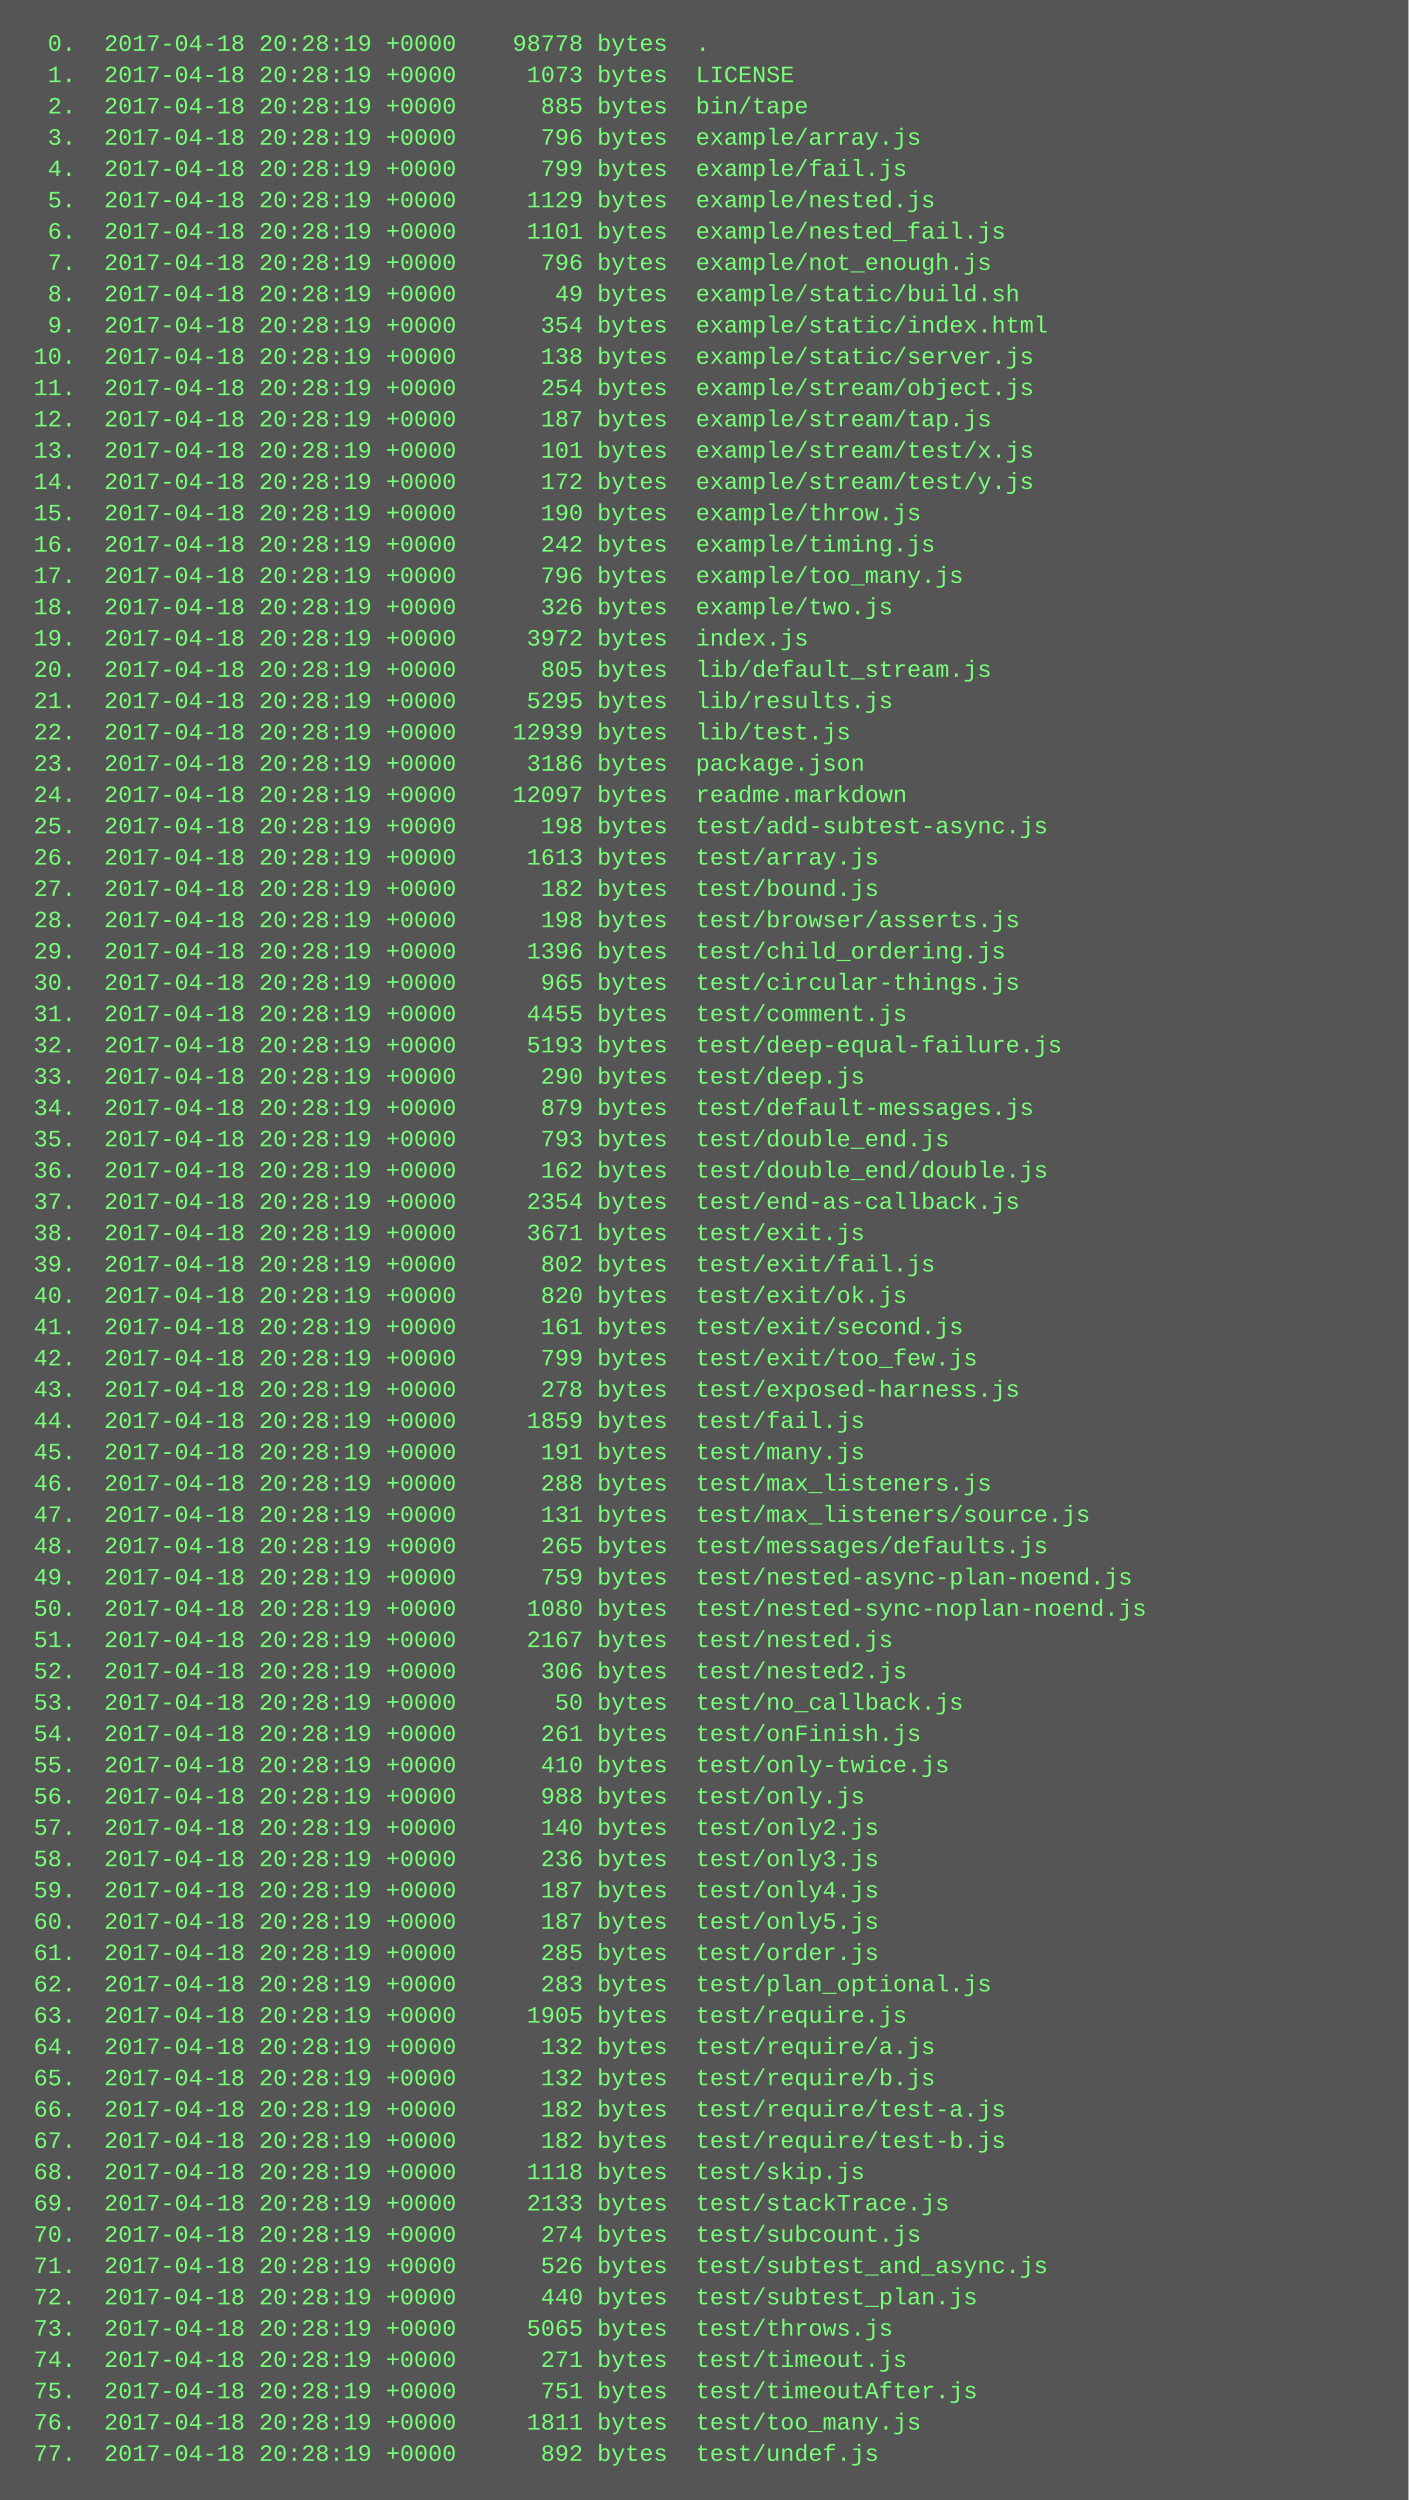
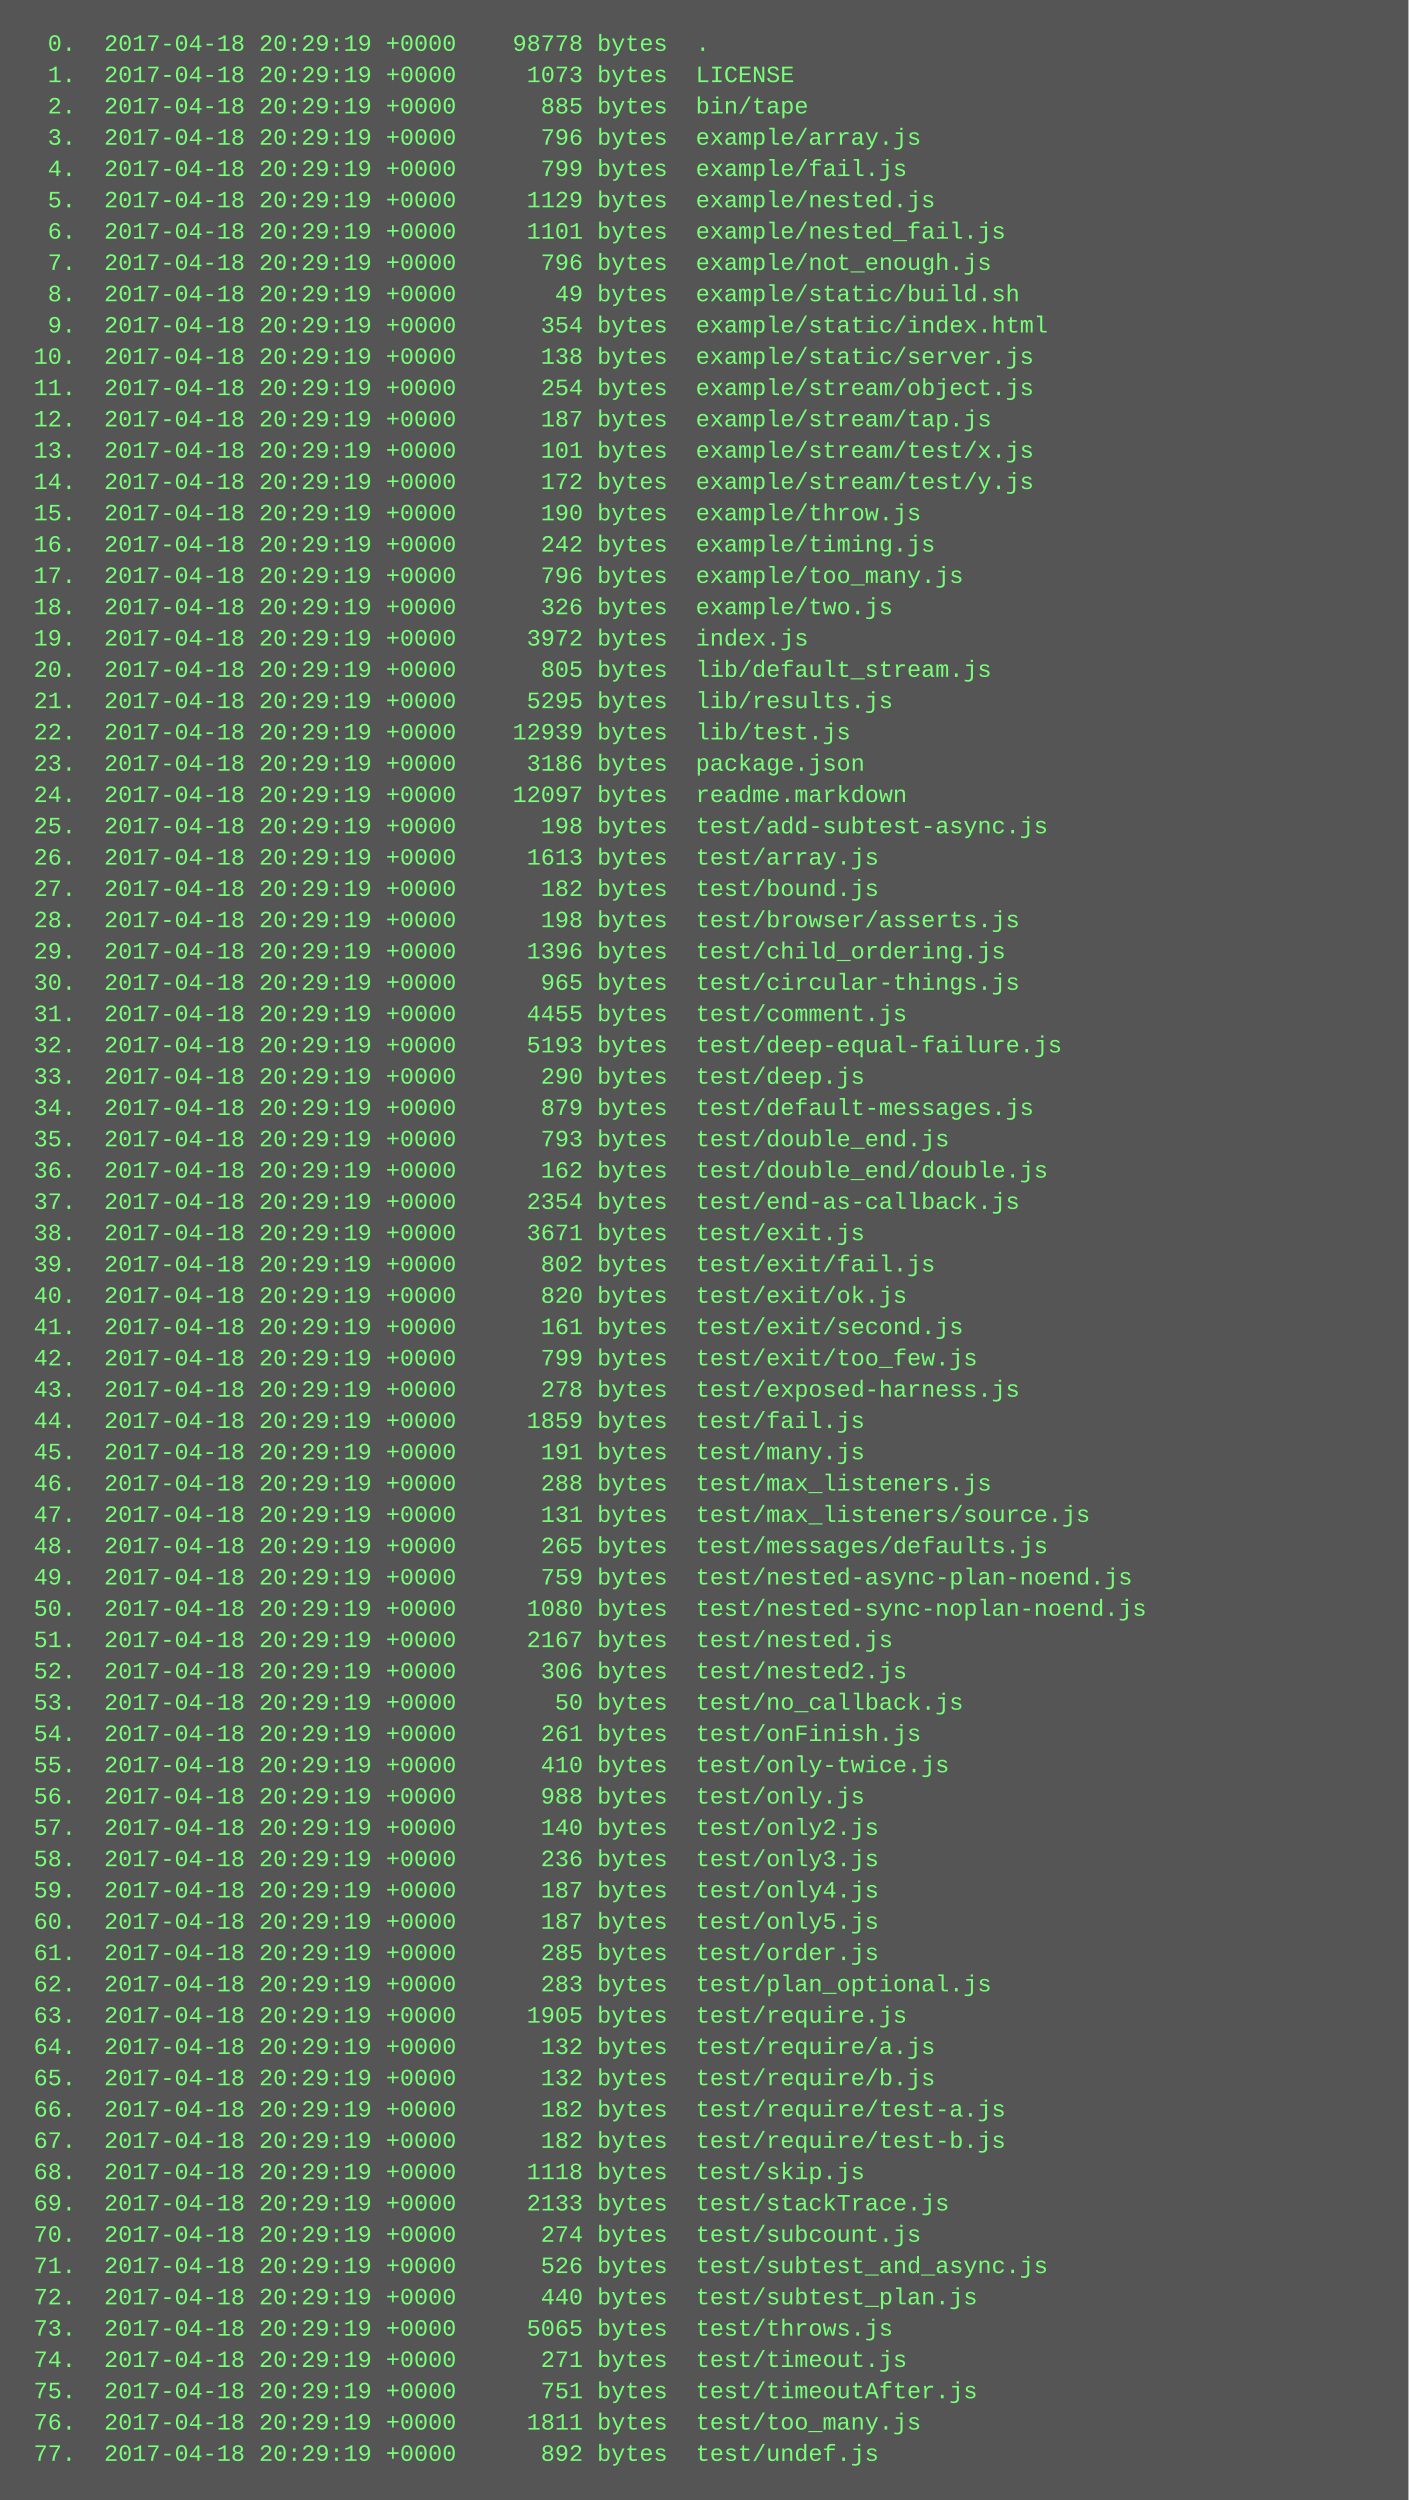
<svg xmlns="http://www.w3.org/2000/svg" height="1278" width="720">
  <rect height="1278" fill="#555" width="720" />
  <text fill="#7f7" font-family="Courier New" font-size="12" xml:space="preserve">
-     <tspan x="10" y="26">  0.  2017-04-18 20:28:19 +0000    98778 bytes  .</tspan>
-     <tspan x="10" y="42">  1.  2017-04-18 20:28:19 +0000     1073 bytes  LICENSE</tspan>
-     <tspan x="10" y="58">  2.  2017-04-18 20:28:19 +0000      885 bytes  bin/tape</tspan>
-     <tspan x="10" y="74">  3.  2017-04-18 20:28:19 +0000      796 bytes  example/array.js</tspan>
-     <tspan x="10" y="90">  4.  2017-04-18 20:28:19 +0000      799 bytes  example/fail.js</tspan>
-     <tspan x="10" y="106">  5.  2017-04-18 20:28:19 +0000     1129 bytes  example/nested.js</tspan>
-     <tspan x="10" y="122">  6.  2017-04-18 20:28:19 +0000     1101 bytes  example/nested_fail.js</tspan>
-     <tspan x="10" y="138">  7.  2017-04-18 20:28:19 +0000      796 bytes  example/not_enough.js</tspan>
-     <tspan x="10" y="154">  8.  2017-04-18 20:28:19 +0000       49 bytes  example/static/build.sh</tspan>
-     <tspan x="10" y="170">  9.  2017-04-18 20:28:19 +0000      354 bytes  example/static/index.html</tspan>
-     <tspan x="10" y="186"> 10.  2017-04-18 20:28:19 +0000      138 bytes  example/static/server.js</tspan>
-     <tspan x="10" y="202"> 11.  2017-04-18 20:28:19 +0000      254 bytes  example/stream/object.js</tspan>
-     <tspan x="10" y="218"> 12.  2017-04-18 20:28:19 +0000      187 bytes  example/stream/tap.js</tspan>
-     <tspan x="10" y="234"> 13.  2017-04-18 20:28:19 +0000      101 bytes  example/stream/test/x.js</tspan>
-     <tspan x="10" y="250"> 14.  2017-04-18 20:28:19 +0000      172 bytes  example/stream/test/y.js</tspan>
-     <tspan x="10" y="266"> 15.  2017-04-18 20:28:19 +0000      190 bytes  example/throw.js</tspan>
-     <tspan x="10" y="282"> 16.  2017-04-18 20:28:19 +0000      242 bytes  example/timing.js</tspan>
-     <tspan x="10" y="298"> 17.  2017-04-18 20:28:19 +0000      796 bytes  example/too_many.js</tspan>
-     <tspan x="10" y="314"> 18.  2017-04-18 20:28:19 +0000      326 bytes  example/two.js</tspan>
-     <tspan x="10" y="330"> 19.  2017-04-18 20:28:19 +0000     3972 bytes  index.js</tspan>
-     <tspan x="10" y="346"> 20.  2017-04-18 20:28:19 +0000      805 bytes  lib/default_stream.js</tspan>
-     <tspan x="10" y="362"> 21.  2017-04-18 20:28:19 +0000     5295 bytes  lib/results.js</tspan>
-     <tspan x="10" y="378"> 22.  2017-04-18 20:28:19 +0000    12939 bytes  lib/test.js</tspan>
-     <tspan x="10" y="394"> 23.  2017-04-18 20:28:19 +0000     3186 bytes  package.json</tspan>
-     <tspan x="10" y="410"> 24.  2017-04-18 20:28:19 +0000    12097 bytes  readme.markdown</tspan>
-     <tspan x="10" y="426"> 25.  2017-04-18 20:28:19 +0000      198 bytes  test/add-subtest-async.js</tspan>
-     <tspan x="10" y="442"> 26.  2017-04-18 20:28:19 +0000     1613 bytes  test/array.js</tspan>
-     <tspan x="10" y="458"> 27.  2017-04-18 20:28:19 +0000      182 bytes  test/bound.js</tspan>
-     <tspan x="10" y="474"> 28.  2017-04-18 20:28:19 +0000      198 bytes  test/browser/asserts.js</tspan>
-     <tspan x="10" y="490"> 29.  2017-04-18 20:28:19 +0000     1396 bytes  test/child_ordering.js</tspan>
-     <tspan x="10" y="506"> 30.  2017-04-18 20:28:19 +0000      965 bytes  test/circular-things.js</tspan>
-     <tspan x="10" y="522"> 31.  2017-04-18 20:28:19 +0000     4455 bytes  test/comment.js</tspan>
-     <tspan x="10" y="538"> 32.  2017-04-18 20:28:19 +0000     5193 bytes  test/deep-equal-failure.js</tspan>
-     <tspan x="10" y="554"> 33.  2017-04-18 20:28:19 +0000      290 bytes  test/deep.js</tspan>
-     <tspan x="10" y="570"> 34.  2017-04-18 20:28:19 +0000      879 bytes  test/default-messages.js</tspan>
-     <tspan x="10" y="586"> 35.  2017-04-18 20:28:19 +0000      793 bytes  test/double_end.js</tspan>
-     <tspan x="10" y="602"> 36.  2017-04-18 20:28:19 +0000      162 bytes  test/double_end/double.js</tspan>
-     <tspan x="10" y="618"> 37.  2017-04-18 20:28:19 +0000     2354 bytes  test/end-as-callback.js</tspan>
-     <tspan x="10" y="634"> 38.  2017-04-18 20:28:19 +0000     3671 bytes  test/exit.js</tspan>
-     <tspan x="10" y="650"> 39.  2017-04-18 20:28:19 +0000      802 bytes  test/exit/fail.js</tspan>
-     <tspan x="10" y="666"> 40.  2017-04-18 20:28:19 +0000      820 bytes  test/exit/ok.js</tspan>
-     <tspan x="10" y="682"> 41.  2017-04-18 20:28:19 +0000      161 bytes  test/exit/second.js</tspan>
-     <tspan x="10" y="698"> 42.  2017-04-18 20:28:19 +0000      799 bytes  test/exit/too_few.js</tspan>
-     <tspan x="10" y="714"> 43.  2017-04-18 20:28:19 +0000      278 bytes  test/exposed-harness.js</tspan>
-     <tspan x="10" y="730"> 44.  2017-04-18 20:28:19 +0000     1859 bytes  test/fail.js</tspan>
-     <tspan x="10" y="746"> 45.  2017-04-18 20:28:19 +0000      191 bytes  test/many.js</tspan>
-     <tspan x="10" y="762"> 46.  2017-04-18 20:28:19 +0000      288 bytes  test/max_listeners.js</tspan>
-     <tspan x="10" y="778"> 47.  2017-04-18 20:28:19 +0000      131 bytes  test/max_listeners/source.js</tspan>
-     <tspan x="10" y="794"> 48.  2017-04-18 20:28:19 +0000      265 bytes  test/messages/defaults.js</tspan>
-     <tspan x="10" y="810"> 49.  2017-04-18 20:28:19 +0000      759 bytes  test/nested-async-plan-noend.js</tspan>
-     <tspan x="10" y="826"> 50.  2017-04-18 20:28:19 +0000     1080 bytes  test/nested-sync-noplan-noend.js</tspan>
-     <tspan x="10" y="842"> 51.  2017-04-18 20:28:19 +0000     2167 bytes  test/nested.js</tspan>
-     <tspan x="10" y="858"> 52.  2017-04-18 20:28:19 +0000      306 bytes  test/nested2.js</tspan>
-     <tspan x="10" y="874"> 53.  2017-04-18 20:28:19 +0000       50 bytes  test/no_callback.js</tspan>
-     <tspan x="10" y="890"> 54.  2017-04-18 20:28:19 +0000      261 bytes  test/onFinish.js</tspan>
-     <tspan x="10" y="906"> 55.  2017-04-18 20:28:19 +0000      410 bytes  test/only-twice.js</tspan>
-     <tspan x="10" y="922"> 56.  2017-04-18 20:28:19 +0000      988 bytes  test/only.js</tspan>
-     <tspan x="10" y="938"> 57.  2017-04-18 20:28:19 +0000      140 bytes  test/only2.js</tspan>
-     <tspan x="10" y="954"> 58.  2017-04-18 20:28:19 +0000      236 bytes  test/only3.js</tspan>
-     <tspan x="10" y="970"> 59.  2017-04-18 20:28:19 +0000      187 bytes  test/only4.js</tspan>
-     <tspan x="10" y="986"> 60.  2017-04-18 20:28:19 +0000      187 bytes  test/only5.js</tspan>
-     <tspan x="10" y="1002"> 61.  2017-04-18 20:28:19 +0000      285 bytes  test/order.js</tspan>
-     <tspan x="10" y="1018"> 62.  2017-04-18 20:28:19 +0000      283 bytes  test/plan_optional.js</tspan>
-     <tspan x="10" y="1034"> 63.  2017-04-18 20:28:19 +0000     1905 bytes  test/require.js</tspan>
-     <tspan x="10" y="1050"> 64.  2017-04-18 20:28:19 +0000      132 bytes  test/require/a.js</tspan>
-     <tspan x="10" y="1066"> 65.  2017-04-18 20:28:19 +0000      132 bytes  test/require/b.js</tspan>
-     <tspan x="10" y="1082"> 66.  2017-04-18 20:28:19 +0000      182 bytes  test/require/test-a.js</tspan>
-     <tspan x="10" y="1098"> 67.  2017-04-18 20:28:19 +0000      182 bytes  test/require/test-b.js</tspan>
-     <tspan x="10" y="1114"> 68.  2017-04-18 20:28:19 +0000     1118 bytes  test/skip.js</tspan>
-     <tspan x="10" y="1130"> 69.  2017-04-18 20:28:19 +0000     2133 bytes  test/stackTrace.js</tspan>
-     <tspan x="10" y="1146"> 70.  2017-04-18 20:28:19 +0000      274 bytes  test/subcount.js</tspan>
-     <tspan x="10" y="1162"> 71.  2017-04-18 20:28:19 +0000      526 bytes  test/subtest_and_async.js</tspan>
-     <tspan x="10" y="1178"> 72.  2017-04-18 20:28:19 +0000      440 bytes  test/subtest_plan.js</tspan>
-     <tspan x="10" y="1194"> 73.  2017-04-18 20:28:19 +0000     5065 bytes  test/throws.js</tspan>
-     <tspan x="10" y="1210"> 74.  2017-04-18 20:28:19 +0000      271 bytes  test/timeout.js</tspan>
-     <tspan x="10" y="1226"> 75.  2017-04-18 20:28:19 +0000      751 bytes  test/timeoutAfter.js</tspan>
-     <tspan x="10" y="1242"> 76.  2017-04-18 20:28:19 +0000     1811 bytes  test/too_many.js</tspan>
-     <tspan x="10" y="1258"> 77.  2017-04-18 20:28:19 +0000      892 bytes  test/undef.js</tspan>
+     <tspan x="10" y="26">  0.  2017-04-18 20:29:19 +0000    98778 bytes  .</tspan>
+     <tspan x="10" y="42">  1.  2017-04-18 20:29:19 +0000     1073 bytes  LICENSE</tspan>
+     <tspan x="10" y="58">  2.  2017-04-18 20:29:19 +0000      885 bytes  bin/tape</tspan>
+     <tspan x="10" y="74">  3.  2017-04-18 20:29:19 +0000      796 bytes  example/array.js</tspan>
+     <tspan x="10" y="90">  4.  2017-04-18 20:29:19 +0000      799 bytes  example/fail.js</tspan>
+     <tspan x="10" y="106">  5.  2017-04-18 20:29:19 +0000     1129 bytes  example/nested.js</tspan>
+     <tspan x="10" y="122">  6.  2017-04-18 20:29:19 +0000     1101 bytes  example/nested_fail.js</tspan>
+     <tspan x="10" y="138">  7.  2017-04-18 20:29:19 +0000      796 bytes  example/not_enough.js</tspan>
+     <tspan x="10" y="154">  8.  2017-04-18 20:29:19 +0000       49 bytes  example/static/build.sh</tspan>
+     <tspan x="10" y="170">  9.  2017-04-18 20:29:19 +0000      354 bytes  example/static/index.html</tspan>
+     <tspan x="10" y="186"> 10.  2017-04-18 20:29:19 +0000      138 bytes  example/static/server.js</tspan>
+     <tspan x="10" y="202"> 11.  2017-04-18 20:29:19 +0000      254 bytes  example/stream/object.js</tspan>
+     <tspan x="10" y="218"> 12.  2017-04-18 20:29:19 +0000      187 bytes  example/stream/tap.js</tspan>
+     <tspan x="10" y="234"> 13.  2017-04-18 20:29:19 +0000      101 bytes  example/stream/test/x.js</tspan>
+     <tspan x="10" y="250"> 14.  2017-04-18 20:29:19 +0000      172 bytes  example/stream/test/y.js</tspan>
+     <tspan x="10" y="266"> 15.  2017-04-18 20:29:19 +0000      190 bytes  example/throw.js</tspan>
+     <tspan x="10" y="282"> 16.  2017-04-18 20:29:19 +0000      242 bytes  example/timing.js</tspan>
+     <tspan x="10" y="298"> 17.  2017-04-18 20:29:19 +0000      796 bytes  example/too_many.js</tspan>
+     <tspan x="10" y="314"> 18.  2017-04-18 20:29:19 +0000      326 bytes  example/two.js</tspan>
+     <tspan x="10" y="330"> 19.  2017-04-18 20:29:19 +0000     3972 bytes  index.js</tspan>
+     <tspan x="10" y="346"> 20.  2017-04-18 20:29:19 +0000      805 bytes  lib/default_stream.js</tspan>
+     <tspan x="10" y="362"> 21.  2017-04-18 20:29:19 +0000     5295 bytes  lib/results.js</tspan>
+     <tspan x="10" y="378"> 22.  2017-04-18 20:29:19 +0000    12939 bytes  lib/test.js</tspan>
+     <tspan x="10" y="394"> 23.  2017-04-18 20:29:19 +0000     3186 bytes  package.json</tspan>
+     <tspan x="10" y="410"> 24.  2017-04-18 20:29:19 +0000    12097 bytes  readme.markdown</tspan>
+     <tspan x="10" y="426"> 25.  2017-04-18 20:29:19 +0000      198 bytes  test/add-subtest-async.js</tspan>
+     <tspan x="10" y="442"> 26.  2017-04-18 20:29:19 +0000     1613 bytes  test/array.js</tspan>
+     <tspan x="10" y="458"> 27.  2017-04-18 20:29:19 +0000      182 bytes  test/bound.js</tspan>
+     <tspan x="10" y="474"> 28.  2017-04-18 20:29:19 +0000      198 bytes  test/browser/asserts.js</tspan>
+     <tspan x="10" y="490"> 29.  2017-04-18 20:29:19 +0000     1396 bytes  test/child_ordering.js</tspan>
+     <tspan x="10" y="506"> 30.  2017-04-18 20:29:19 +0000      965 bytes  test/circular-things.js</tspan>
+     <tspan x="10" y="522"> 31.  2017-04-18 20:29:19 +0000     4455 bytes  test/comment.js</tspan>
+     <tspan x="10" y="538"> 32.  2017-04-18 20:29:19 +0000     5193 bytes  test/deep-equal-failure.js</tspan>
+     <tspan x="10" y="554"> 33.  2017-04-18 20:29:19 +0000      290 bytes  test/deep.js</tspan>
+     <tspan x="10" y="570"> 34.  2017-04-18 20:29:19 +0000      879 bytes  test/default-messages.js</tspan>
+     <tspan x="10" y="586"> 35.  2017-04-18 20:29:19 +0000      793 bytes  test/double_end.js</tspan>
+     <tspan x="10" y="602"> 36.  2017-04-18 20:29:19 +0000      162 bytes  test/double_end/double.js</tspan>
+     <tspan x="10" y="618"> 37.  2017-04-18 20:29:19 +0000     2354 bytes  test/end-as-callback.js</tspan>
+     <tspan x="10" y="634"> 38.  2017-04-18 20:29:19 +0000     3671 bytes  test/exit.js</tspan>
+     <tspan x="10" y="650"> 39.  2017-04-18 20:29:19 +0000      802 bytes  test/exit/fail.js</tspan>
+     <tspan x="10" y="666"> 40.  2017-04-18 20:29:19 +0000      820 bytes  test/exit/ok.js</tspan>
+     <tspan x="10" y="682"> 41.  2017-04-18 20:29:19 +0000      161 bytes  test/exit/second.js</tspan>
+     <tspan x="10" y="698"> 42.  2017-04-18 20:29:19 +0000      799 bytes  test/exit/too_few.js</tspan>
+     <tspan x="10" y="714"> 43.  2017-04-18 20:29:19 +0000      278 bytes  test/exposed-harness.js</tspan>
+     <tspan x="10" y="730"> 44.  2017-04-18 20:29:19 +0000     1859 bytes  test/fail.js</tspan>
+     <tspan x="10" y="746"> 45.  2017-04-18 20:29:19 +0000      191 bytes  test/many.js</tspan>
+     <tspan x="10" y="762"> 46.  2017-04-18 20:29:19 +0000      288 bytes  test/max_listeners.js</tspan>
+     <tspan x="10" y="778"> 47.  2017-04-18 20:29:19 +0000      131 bytes  test/max_listeners/source.js</tspan>
+     <tspan x="10" y="794"> 48.  2017-04-18 20:29:19 +0000      265 bytes  test/messages/defaults.js</tspan>
+     <tspan x="10" y="810"> 49.  2017-04-18 20:29:19 +0000      759 bytes  test/nested-async-plan-noend.js</tspan>
+     <tspan x="10" y="826"> 50.  2017-04-18 20:29:19 +0000     1080 bytes  test/nested-sync-noplan-noend.js</tspan>
+     <tspan x="10" y="842"> 51.  2017-04-18 20:29:19 +0000     2167 bytes  test/nested.js</tspan>
+     <tspan x="10" y="858"> 52.  2017-04-18 20:29:19 +0000      306 bytes  test/nested2.js</tspan>
+     <tspan x="10" y="874"> 53.  2017-04-18 20:29:19 +0000       50 bytes  test/no_callback.js</tspan>
+     <tspan x="10" y="890"> 54.  2017-04-18 20:29:19 +0000      261 bytes  test/onFinish.js</tspan>
+     <tspan x="10" y="906"> 55.  2017-04-18 20:29:19 +0000      410 bytes  test/only-twice.js</tspan>
+     <tspan x="10" y="922"> 56.  2017-04-18 20:29:19 +0000      988 bytes  test/only.js</tspan>
+     <tspan x="10" y="938"> 57.  2017-04-18 20:29:19 +0000      140 bytes  test/only2.js</tspan>
+     <tspan x="10" y="954"> 58.  2017-04-18 20:29:19 +0000      236 bytes  test/only3.js</tspan>
+     <tspan x="10" y="970"> 59.  2017-04-18 20:29:19 +0000      187 bytes  test/only4.js</tspan>
+     <tspan x="10" y="986"> 60.  2017-04-18 20:29:19 +0000      187 bytes  test/only5.js</tspan>
+     <tspan x="10" y="1002"> 61.  2017-04-18 20:29:19 +0000      285 bytes  test/order.js</tspan>
+     <tspan x="10" y="1018"> 62.  2017-04-18 20:29:19 +0000      283 bytes  test/plan_optional.js</tspan>
+     <tspan x="10" y="1034"> 63.  2017-04-18 20:29:19 +0000     1905 bytes  test/require.js</tspan>
+     <tspan x="10" y="1050"> 64.  2017-04-18 20:29:19 +0000      132 bytes  test/require/a.js</tspan>
+     <tspan x="10" y="1066"> 65.  2017-04-18 20:29:19 +0000      132 bytes  test/require/b.js</tspan>
+     <tspan x="10" y="1082"> 66.  2017-04-18 20:29:19 +0000      182 bytes  test/require/test-a.js</tspan>
+     <tspan x="10" y="1098"> 67.  2017-04-18 20:29:19 +0000      182 bytes  test/require/test-b.js</tspan>
+     <tspan x="10" y="1114"> 68.  2017-04-18 20:29:19 +0000     1118 bytes  test/skip.js</tspan>
+     <tspan x="10" y="1130"> 69.  2017-04-18 20:29:19 +0000     2133 bytes  test/stackTrace.js</tspan>
+     <tspan x="10" y="1146"> 70.  2017-04-18 20:29:19 +0000      274 bytes  test/subcount.js</tspan>
+     <tspan x="10" y="1162"> 71.  2017-04-18 20:29:19 +0000      526 bytes  test/subtest_and_async.js</tspan>
+     <tspan x="10" y="1178"> 72.  2017-04-18 20:29:19 +0000      440 bytes  test/subtest_plan.js</tspan>
+     <tspan x="10" y="1194"> 73.  2017-04-18 20:29:19 +0000     5065 bytes  test/throws.js</tspan>
+     <tspan x="10" y="1210"> 74.  2017-04-18 20:29:19 +0000      271 bytes  test/timeout.js</tspan>
+     <tspan x="10" y="1226"> 75.  2017-04-18 20:29:19 +0000      751 bytes  test/timeoutAfter.js</tspan>
+     <tspan x="10" y="1242"> 76.  2017-04-18 20:29:19 +0000     1811 bytes  test/too_many.js</tspan>
+     <tspan x="10" y="1258"> 77.  2017-04-18 20:29:19 +0000      892 bytes  test/undef.js</tspan>
  </text>
</svg>
